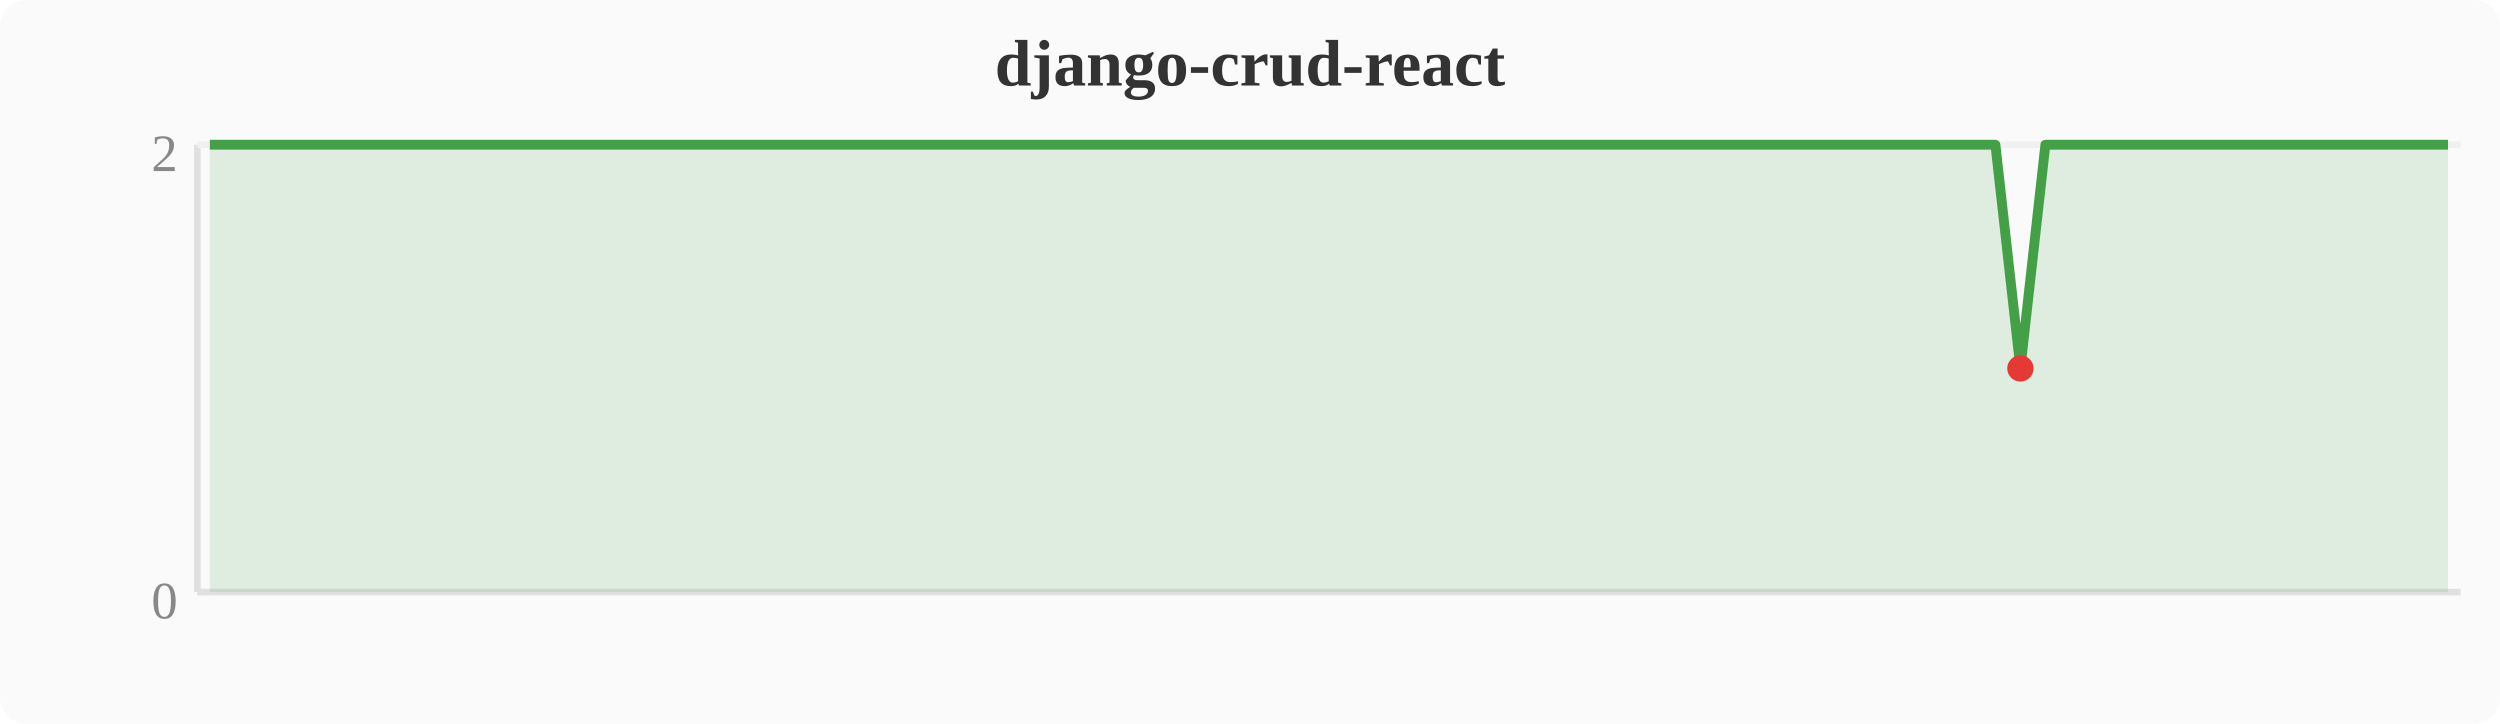
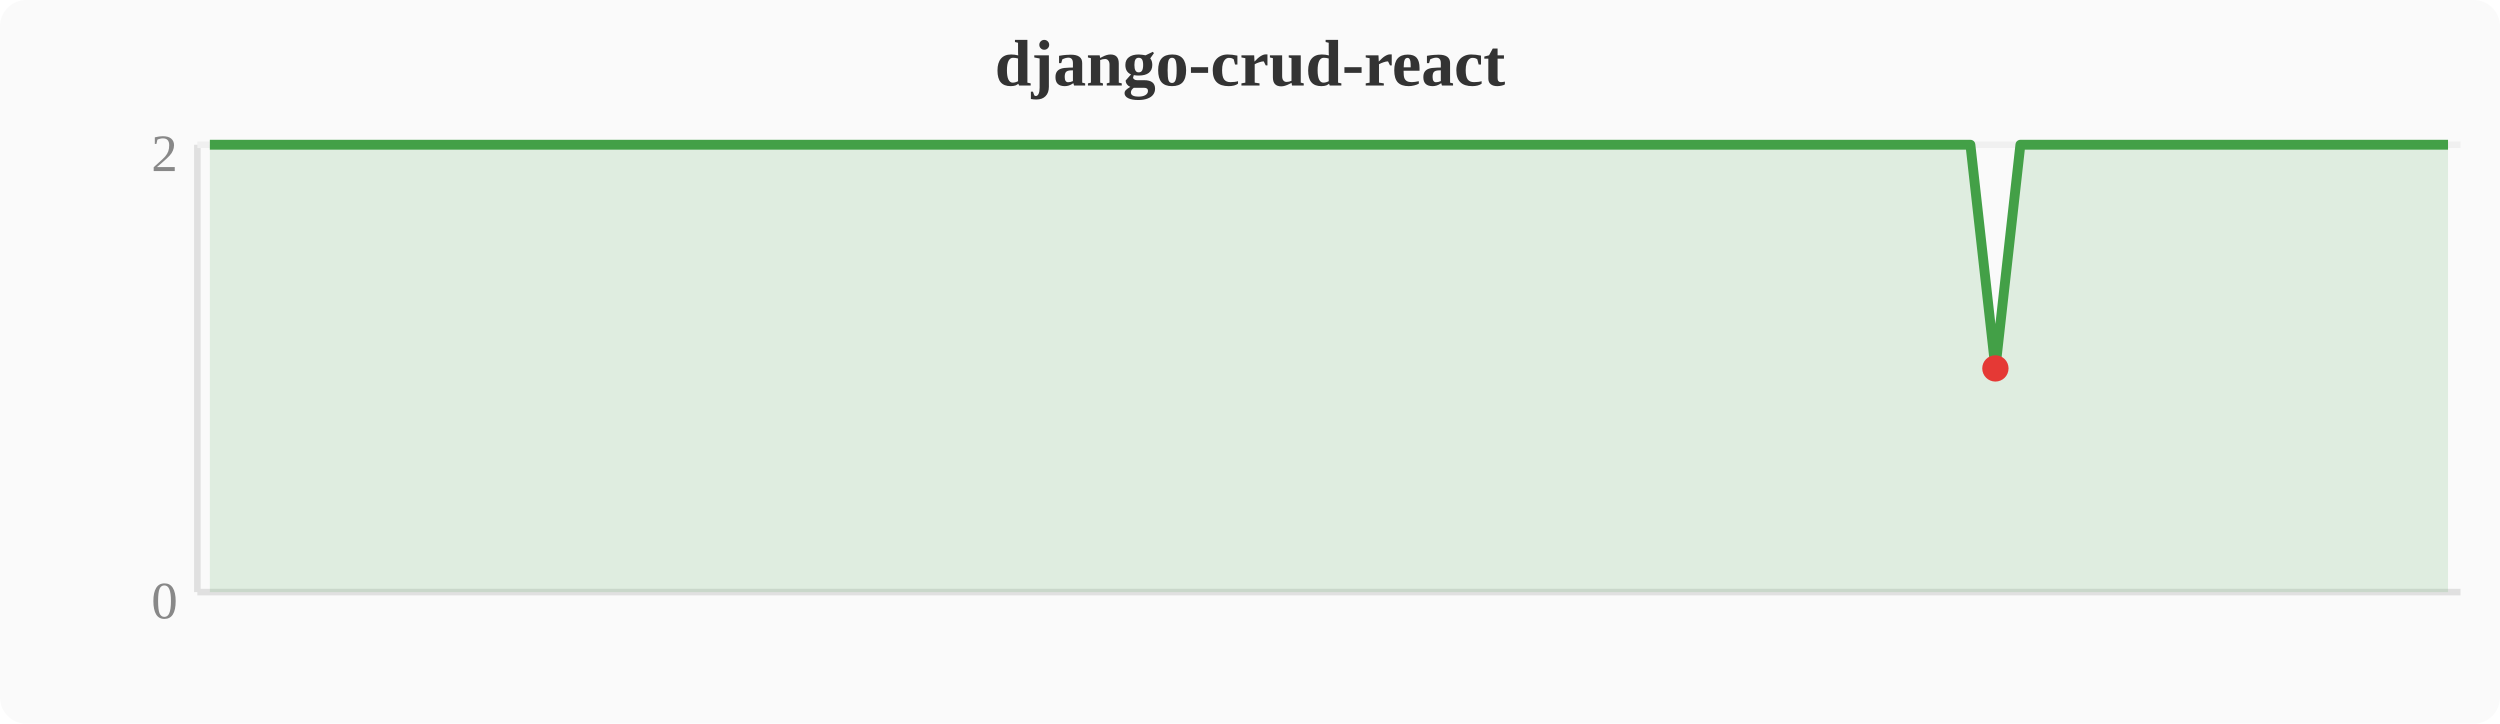
<svg xmlns="http://www.w3.org/2000/svg" width="380" height="110" viewBox="0 0 380 110">
  <rect width="380" height="110" fill="#fafafa" rx="4" />
  <text x="190" y="13" text-anchor="middle" font-size="10" font-weight="bold" fill="#333">django-crud-react</text>
  <line x1="30" y1="22" x2="30" y2="90" stroke="#e0e0e0" stroke-width="1" />
  <line x1="30" y1="90" x2="374" y2="90" stroke="#e0e0e0" stroke-width="1" />
  <line x1="30" y1="22" x2="374" y2="22" stroke="#f0f0f0" stroke-width="1" />
  <text x="27" y="94" text-anchor="end" font-size="8" fill="#888">0</text>
  <text x="27" y="26" text-anchor="end" font-size="8" fill="#888">2</text>
-   <polygon points="31.9,22.0 35.7,22.0 39.6,22.0 43.4,22.0 47.2,22.0 51.0,22.0 54.8,22.0 58.7,22.0 62.5,22.0 66.3,22.0 70.1,22.0 74.0,22.0 77.8,22.0 81.6,22.0 85.4,22.0 89.2,22.0 93.1,22.0 96.9,22.0 100.7,22.0 104.5,22.0 108.4,22.0 112.2,22.0 116.0,22.0 119.8,22.0 123.6,22.0 127.5,22.0 131.3,22.0 135.1,22.0 138.9,22.0 142.8,22.0 146.6,22.0 150.4,22.0 154.2,22.0 158.0,22.0 161.9,22.0 165.7,22.0 169.5,22.0 173.3,22.0 177.2,22.0 181.0,22.0 184.8,22.0 188.6,22.0 192.4,22.0 196.3,22.0 200.1,22.0 203.9,22.0 207.7,22.0 211.6,22.0 215.4,22.0 219.2,22.0 223.0,22.0 226.8,22.0 230.7,22.0 234.5,22.0 238.3,22.0 242.1,22.0 246.0,22.0 249.8,22.0 253.6,22.0 257.4,22.0 261.2,22.0 265.1,22.0 268.9,22.0 272.7,22.0 276.5,22.0 280.4,22.0 284.2,22.0 288.0,22.0 291.8,22.0 295.6,22.0 299.5,22.0 303.3,22.0 307.1,56.0 310.9,22.0 314.8,22.0 318.6,22.0 322.4,22.0 326.2,22.0 330.0,22.0 333.9,22.0 337.7,22.0 341.5,22.0 345.3,22.0 349.2,22.0 353.0,22.0 356.8,22.0 360.6,22.0 364.4,22.0 368.3,22.0 372.1,22.0 372.1,90 31.9,90" fill="#43a047" opacity="0.15" />
-   <polyline points="31.9,22.0 35.7,22.0 39.6,22.0 43.4,22.0 47.2,22.0 51.0,22.0 54.8,22.0 58.7,22.0 62.5,22.0 66.3,22.0 70.1,22.0 74.0,22.0 77.8,22.0 81.6,22.0 85.4,22.0 89.2,22.0 93.1,22.0 96.9,22.0 100.7,22.0 104.5,22.0 108.4,22.0 112.2,22.0 116.0,22.0 119.8,22.0 123.6,22.0 127.5,22.0 131.3,22.0 135.1,22.0 138.9,22.0 142.8,22.0 146.6,22.0 150.4,22.0 154.2,22.0 158.0,22.0 161.9,22.0 165.7,22.0 169.5,22.0 173.3,22.0 177.2,22.0 181.0,22.0 184.8,22.0 188.6,22.0 192.4,22.0 196.3,22.0 200.1,22.0 203.9,22.0 207.7,22.0 211.6,22.0 215.4,22.0 219.2,22.0 223.0,22.0 226.8,22.0 230.7,22.0 234.5,22.0 238.3,22.0 242.1,22.0 246.0,22.0 249.8,22.0 253.6,22.0 257.4,22.0 261.2,22.0 265.1,22.0 268.9,22.0 272.7,22.0 276.5,22.0 280.4,22.0 284.2,22.0 288.0,22.0 291.8,22.0 295.6,22.0 299.5,22.0 303.3,22.0 307.1,56.0 310.9,22.0 314.8,22.0 318.6,22.0 322.4,22.0 326.2,22.0 330.0,22.0 333.9,22.0 337.7,22.0 341.5,22.0 345.3,22.0 349.2,22.0 353.0,22.0 356.8,22.0 360.6,22.0 364.4,22.0 368.3,22.0 372.1,22.0" fill="none" stroke="#43a047" stroke-width="1.5" stroke-linejoin="round" />
-   <circle cx="307.1" cy="56.0" r="2" fill="#e53935" />
+   <polygon points="31.9,22.0 35.7,22.0 39.6,22.0 43.4,22.0 47.2,22.0 51.0,22.0 54.8,22.0 58.7,22.0 62.5,22.0 66.3,22.0 70.1,22.0 74.0,22.0 77.8,22.0 81.6,22.0 85.4,22.0 89.2,22.0 93.1,22.0 96.9,22.0 100.7,22.0 104.5,22.0 108.4,22.0 112.2,22.0 116.0,22.0 119.8,22.0 123.6,22.0 127.5,22.0 131.3,22.0 135.1,22.0 138.9,22.0 142.8,22.0 146.6,22.0 150.4,22.0 154.2,22.0 158.0,22.0 161.9,22.0 165.7,22.0 169.5,22.0 173.3,22.0 177.2,22.0 181.0,22.0 184.8,22.0 188.6,22.0 192.4,22.0 196.3,22.0 200.1,22.0 203.9,22.0 207.7,22.0 211.6,22.0 215.4,22.0 219.2,22.0 223.0,22.0 226.8,22.0 230.7,22.0 234.5,22.0 238.3,22.0 242.1,22.0 246.0,22.0 249.8,22.0 253.6,22.0 257.4,22.0 261.2,22.0 265.1,22.0 268.9,22.0 272.7,22.0 276.5,22.0 280.4,22.0 284.2,22.0 288.0,22.0 291.8,22.0 295.6,22.0 299.5,22.0 303.3,56.0 307.1,22.0 310.9,22.0 314.8,22.0 318.6,22.0 322.4,22.0 326.2,22.0 330.0,22.0 333.9,22.0 337.7,22.0 341.5,22.0 345.3,22.0 349.2,22.0 353.0,22.0 356.8,22.0 360.6,22.0 364.4,22.0 368.3,22.0 372.1,22.0 372.1,90 31.9,90" fill="#43a047" opacity="0.15" />
+   <polyline points="31.9,22.0 35.7,22.0 39.6,22.0 43.4,22.0 47.2,22.0 51.0,22.0 54.8,22.0 58.7,22.0 62.5,22.0 66.3,22.0 70.1,22.0 74.0,22.0 77.8,22.0 81.6,22.0 85.4,22.0 89.2,22.0 93.1,22.0 96.9,22.0 100.7,22.0 104.5,22.0 108.4,22.0 112.2,22.0 116.0,22.0 119.8,22.0 123.6,22.0 127.5,22.0 131.3,22.0 135.1,22.0 138.9,22.0 142.8,22.0 146.6,22.0 150.4,22.0 154.2,22.0 158.0,22.0 161.9,22.0 165.7,22.0 169.5,22.0 173.3,22.0 177.2,22.0 181.0,22.0 184.8,22.0 188.6,22.0 192.4,22.0 196.3,22.0 200.1,22.0 203.9,22.0 207.7,22.0 211.6,22.0 215.4,22.0 219.2,22.0 223.0,22.0 226.8,22.0 230.7,22.0 234.5,22.0 238.3,22.0 242.1,22.0 246.0,22.0 249.8,22.0 253.6,22.0 257.4,22.0 261.2,22.0 265.1,22.0 268.9,22.0 272.7,22.0 276.5,22.0 280.4,22.0 284.2,22.0 288.0,22.0 291.8,22.0 295.6,22.0 299.5,22.0 303.3,56.0 307.1,22.0 310.9,22.0 314.8,22.0 318.6,22.0 322.4,22.0 326.2,22.0 330.0,22.0 333.9,22.0 337.7,22.0 341.5,22.0 345.3,22.0 349.2,22.0 353.0,22.0 356.8,22.0 360.6,22.0 364.4,22.0 368.3,22.0 372.1,22.0" fill="none" stroke="#43a047" stroke-width="1.5" stroke-linejoin="round" />
+   <circle cx="303.3" cy="56.0" r="2" fill="#e53935" />
</svg>
